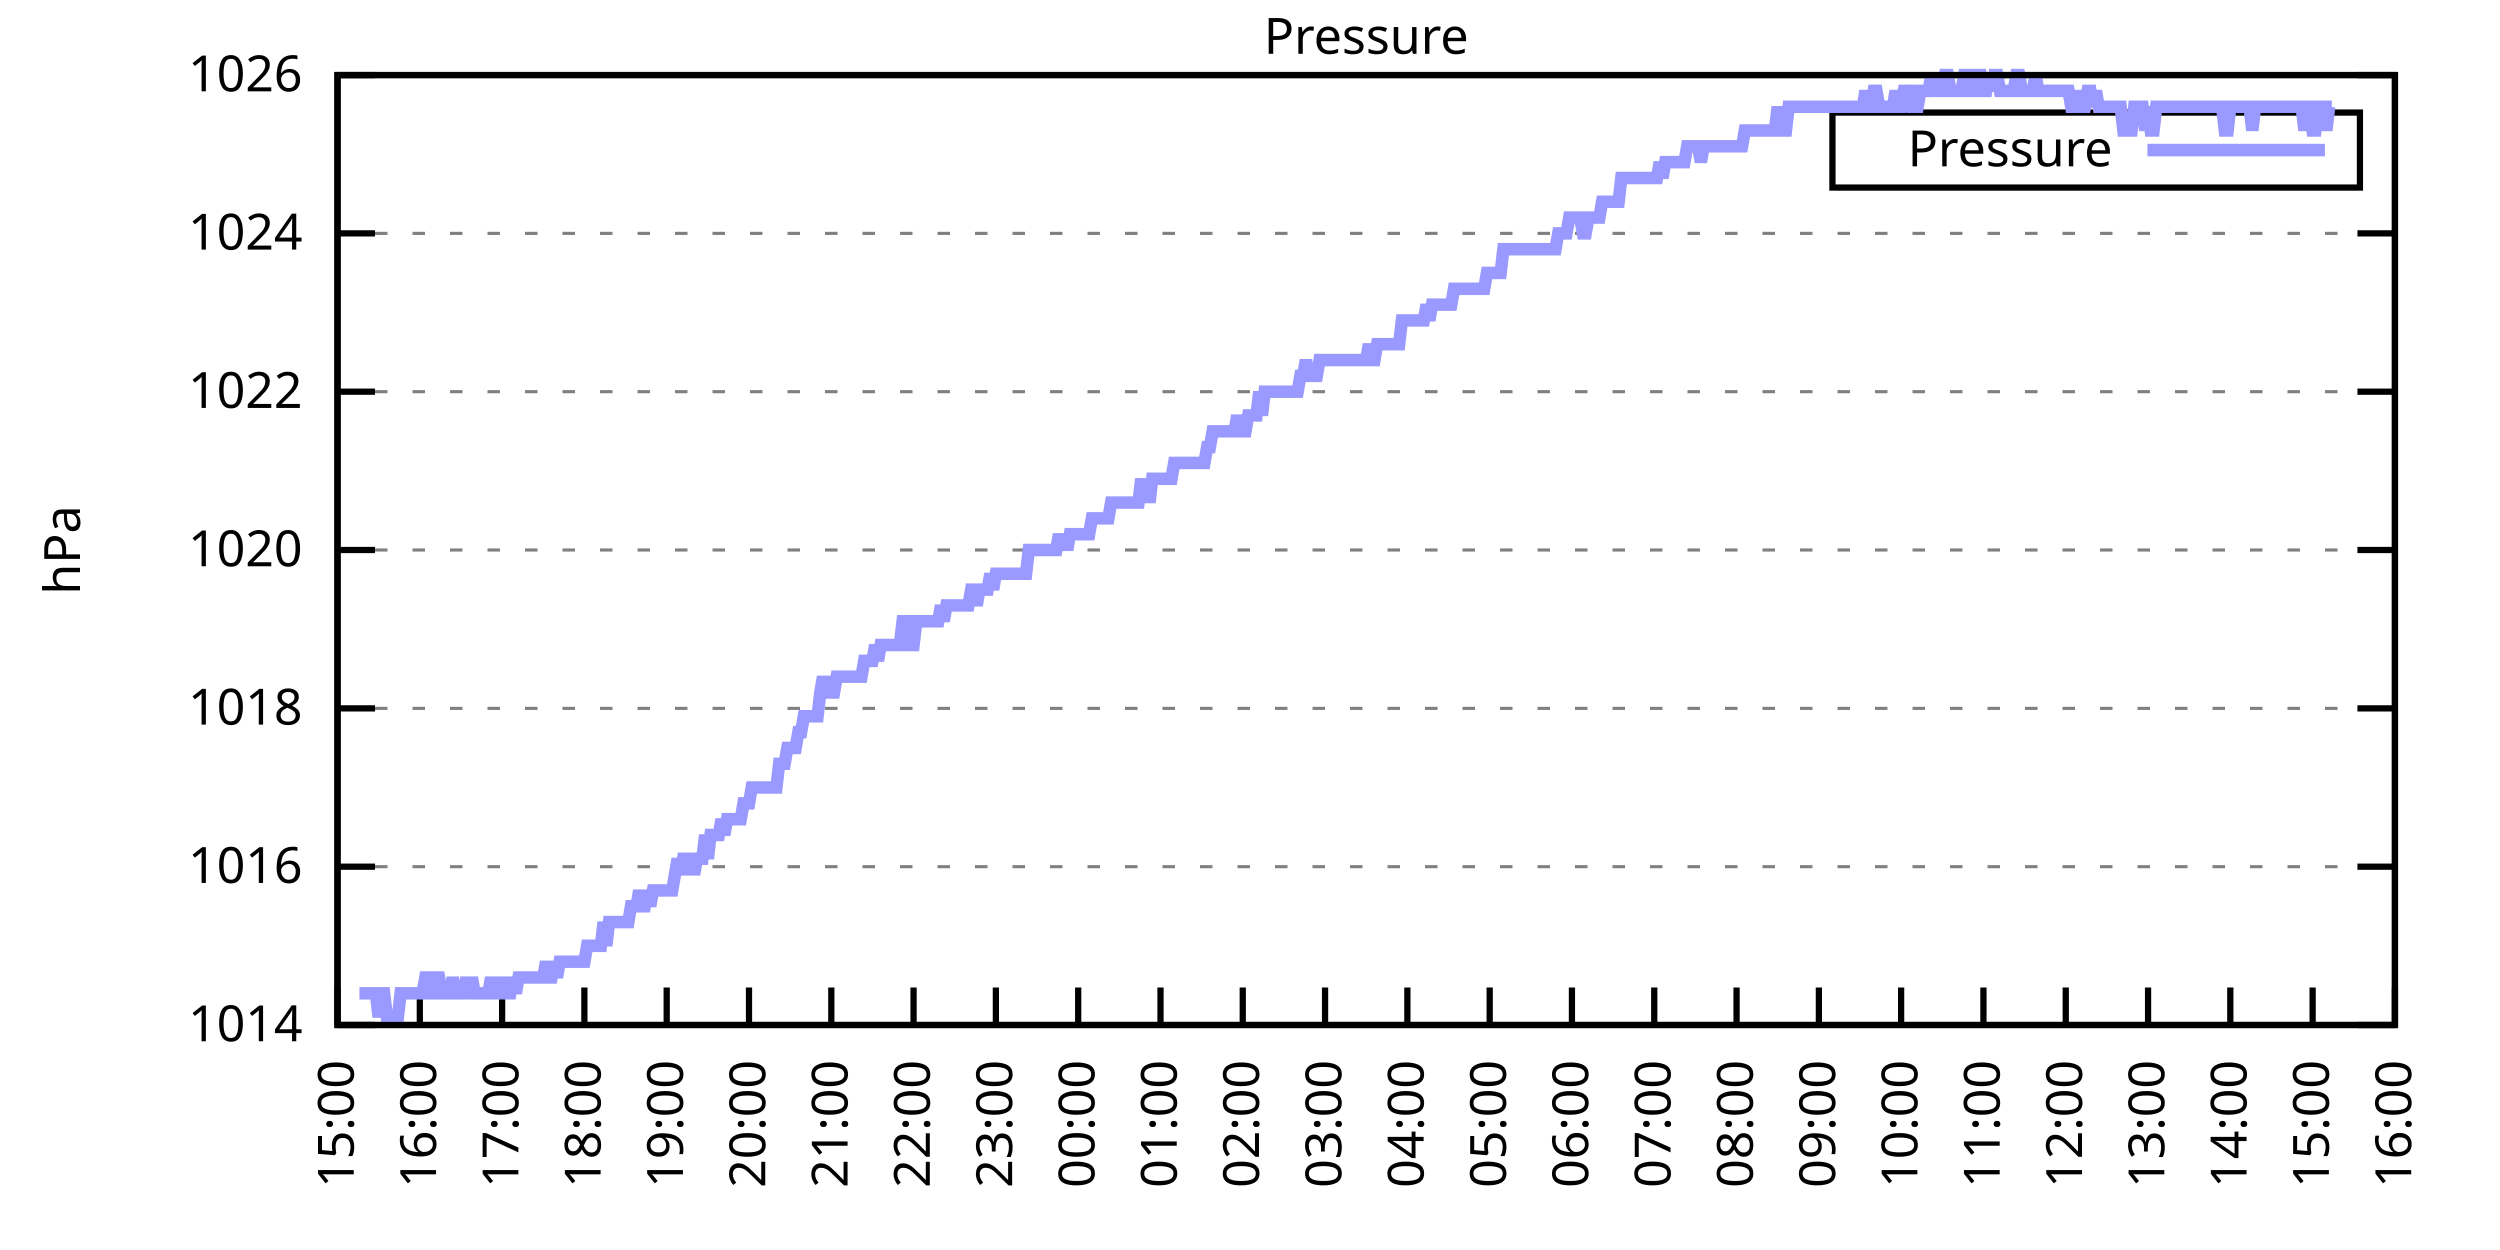
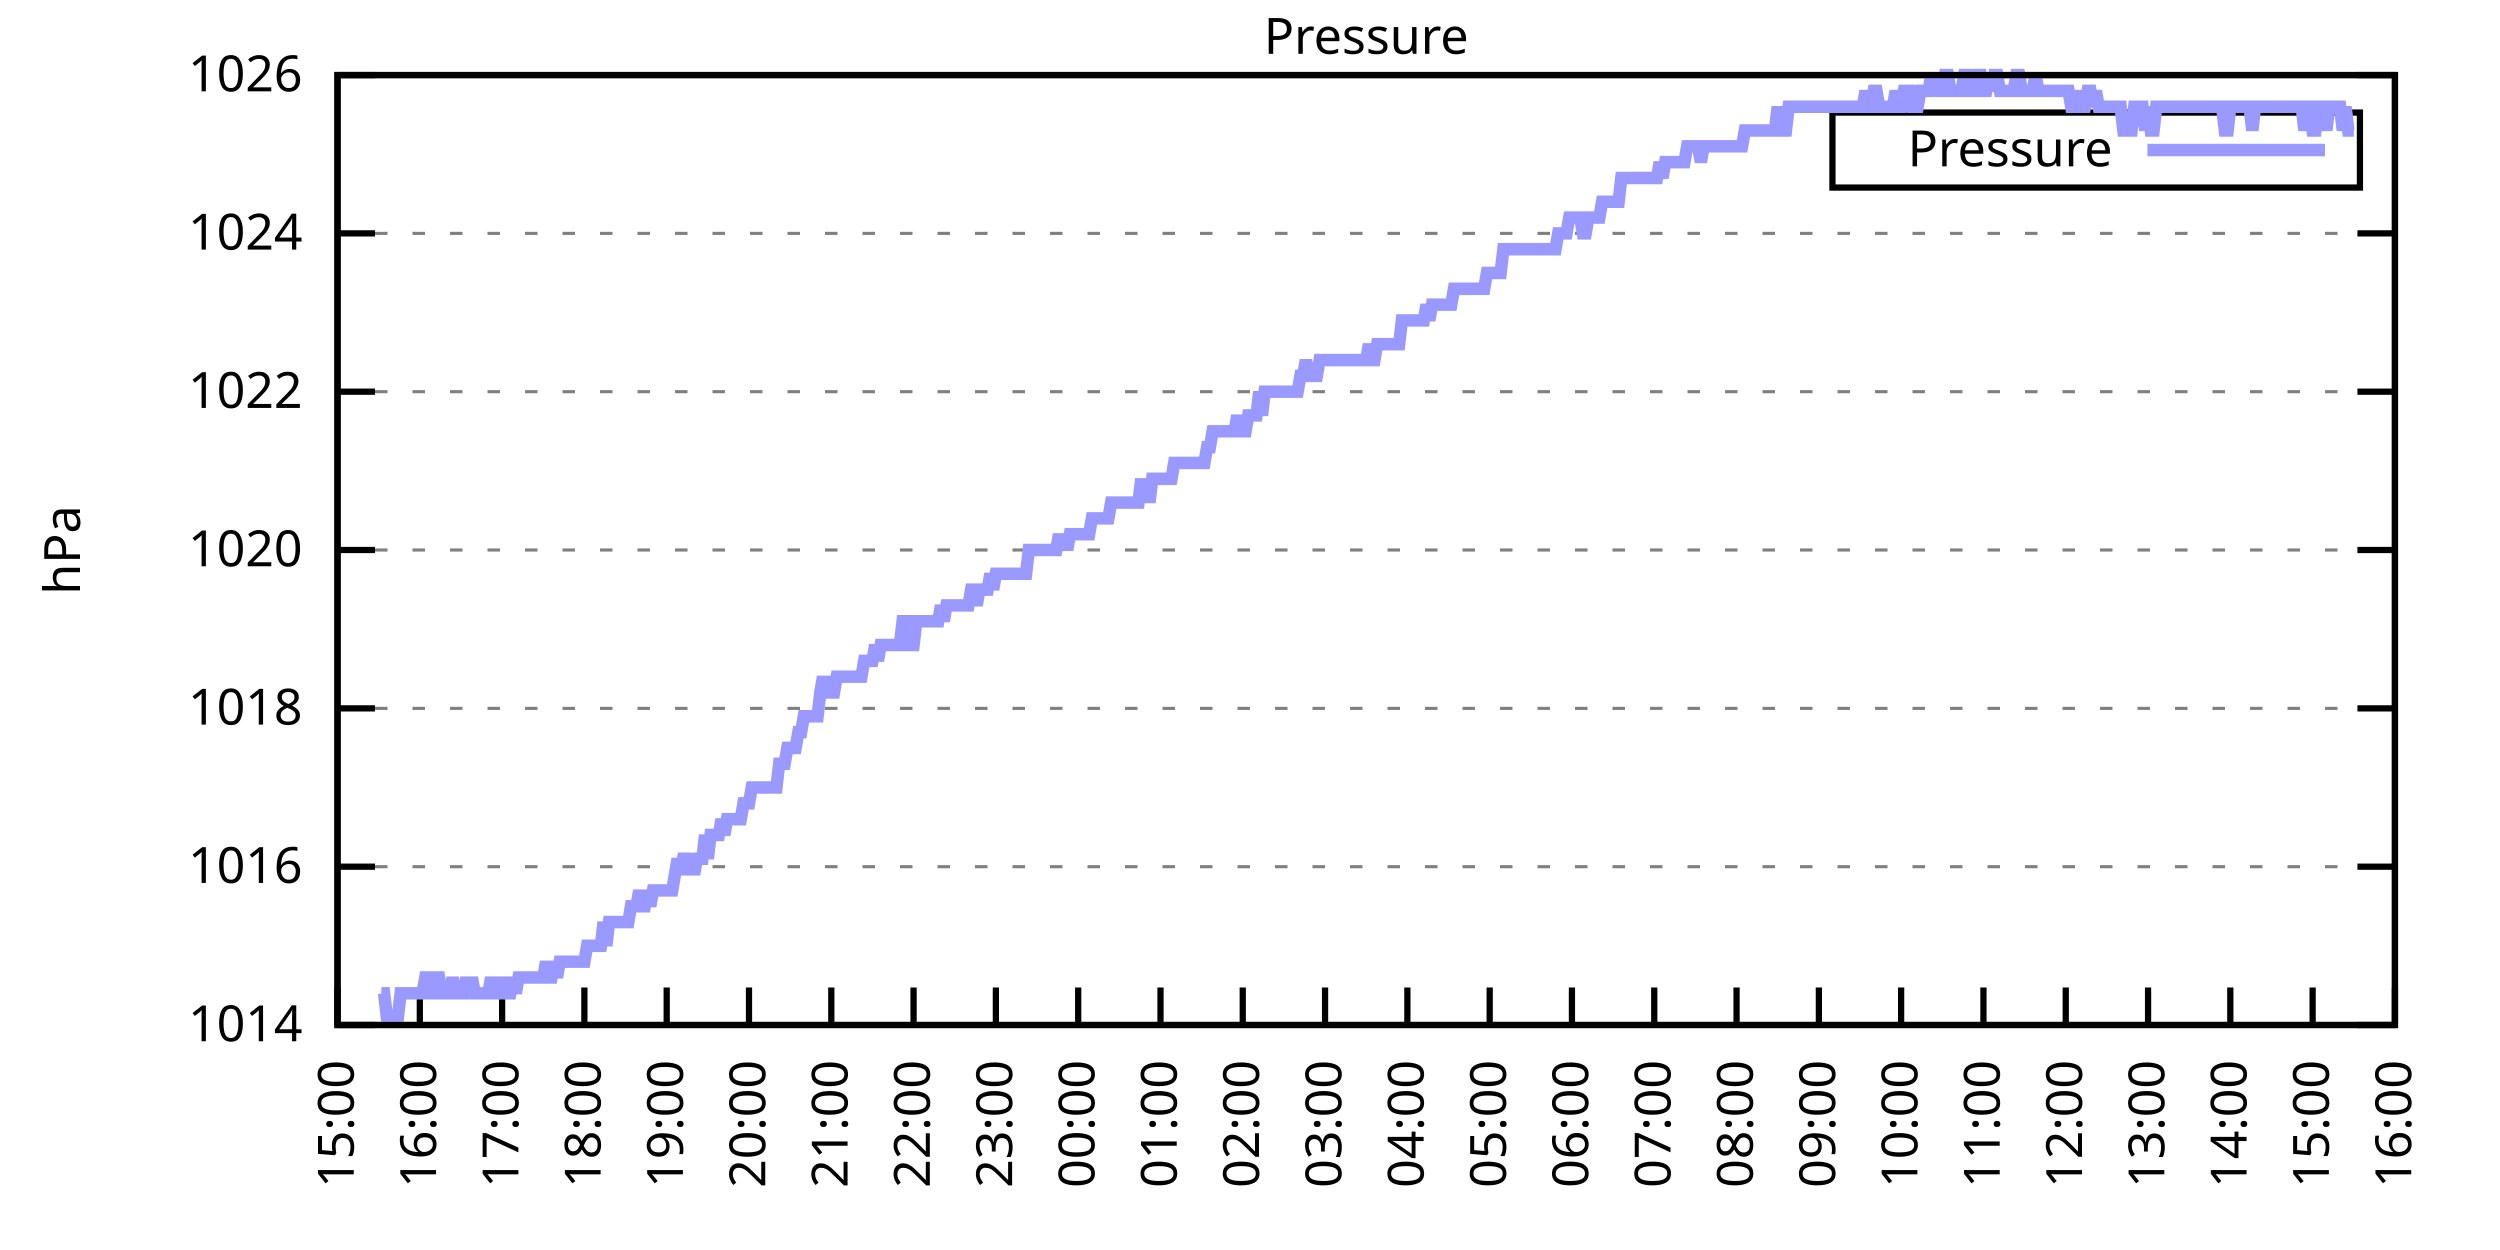
<svg xmlns="http://www.w3.org/2000/svg" xmlns:xlink="http://www.w3.org/1999/xlink" width="400" height="200" viewBox="0 0 400 200">
  <g id="gnuplot_canvas">
    <rect x="0" y="0" width="400" height="200" fill="none" />
    <defs>
      <circle id="gpDot" r="0.5" stroke-width="0.5" stroke="currentColor" />
      <path id="gpPt0" stroke-width="0.333" stroke="currentColor" d="M-1,0 h2 M0,-1 v2" />
      <path id="gpPt1" stroke-width="0.333" stroke="currentColor" d="M-1,-1 L1,1 M1,-1 L-1,1" />
      <path id="gpPt2" stroke-width="0.333" stroke="currentColor" d="M-1,0 L1,0 M0,-1 L0,1 M-1,-1 L1,1 M-1,1 L1,-1" />
      <rect id="gpPt3" stroke-width="0.333" stroke="currentColor" x="-1" y="-1" width="2" height="2" />
      <rect id="gpPt4" stroke-width="0.333" stroke="currentColor" fill="currentColor" x="-1" y="-1" width="2" height="2" />
      <circle id="gpPt5" stroke-width="0.333" stroke="currentColor" cx="0" cy="0" r="1" />
      <use xlink:href="#gpPt5" id="gpPt6" fill="currentColor" stroke="none" />
      <path id="gpPt7" stroke-width="0.333" stroke="currentColor" d="M0,-1.33 L-1.33,0.67 L1.33,0.67 z" />
      <use xlink:href="#gpPt7" id="gpPt8" fill="currentColor" stroke="none" />
      <use xlink:href="#gpPt7" id="gpPt9" stroke="currentColor" transform="rotate(180)" />
      <use xlink:href="#gpPt9" id="gpPt10" fill="currentColor" stroke="none" />
      <use xlink:href="#gpPt3" id="gpPt11" stroke="currentColor" transform="rotate(45)" />
      <use xlink:href="#gpPt11" id="gpPt12" fill="currentColor" stroke="none" />
      <path id="gpPt13" stroke-width="0.333" stroke="currentColor" d="M0,1.330 L1.265,0.411 L0.782,-1.067 L-0.782,-1.076 L-1.265,0.411 z" />
      <use xlink:href="#gpPt13" id="gpPt14" fill="currentColor" stroke="none" />
      <filter id="textbox" filterUnits="objectBoundingBox" x="0" y="0" height="1" width="1">
        <feFlood flood-color="white" flood-opacity="1" result="bgnd" />
        <feComposite in="SourceGraphic" in2="bgnd" operator="atop" />
      </filter>
      <filter id="greybox" filterUnits="objectBoundingBox" x="0" y="0" height="1" width="1">
        <feFlood flood-color="lightgrey" flood-opacity="1" result="grey" />
        <feComposite in="SourceGraphic" in2="grey" operator="atop" />
      </filter>
    </defs>
    <g fill="none" color="white" stroke="currentColor" stroke-width="1.00" stroke-linecap="butt" stroke-linejoin="miter">
</g>
    <g fill="none" color="black" stroke="currentColor" stroke-width="1.00" stroke-linecap="butt" stroke-linejoin="miter">
      <g stroke="none" shape-rendering="crispEdges">
        <polygon fill="rgb(255, 255, 255)" points="54.00,164.00 383.18,164.00 383.18,12.02 54.00,12.02 " />
      </g>
    </g>
    <g fill="none" color="black" stroke="currentColor" stroke-width="1.00" stroke-linecap="butt" stroke-linejoin="miter">
</g>
    <g fill="none" color="black" stroke="black" stroke-width="0.50" stroke-linecap="butt" stroke-linejoin="miter">
</g>
    <g fill="none" color="gray" stroke="currentColor" stroke-width="0.50" stroke-linecap="butt" stroke-linejoin="miter">
      <path stroke="gray" stroke-dasharray="2,4" class="gridline" d="M54.00,164.00 L383.19,164.00  " />
    </g>
    <g fill="none" color="gray" stroke="gray" stroke-width="1.00" stroke-linecap="butt" stroke-linejoin="miter">
</g>
    <g fill="none" color="black" stroke="currentColor" stroke-width="1.00" stroke-linecap="butt" stroke-linejoin="miter">
      <path stroke="black" d="M54.00,164.00 L60.00,164.00 M383.19,164.00 L377.19,164.00  " />
      <g transform="translate(48.40,166.60)" stroke="none" fill="black" font-family="Sans" font-size="8.00" text-anchor="end">
        <text>
          <tspan font-family="Sans"> 1014</tspan>
        </text>
      </g>
    </g>
    <g fill="none" color="black" stroke="currentColor" stroke-width="1.00" stroke-linecap="butt" stroke-linejoin="miter">
</g>
    <g fill="none" color="black" stroke="black" stroke-width="0.50" stroke-linecap="butt" stroke-linejoin="miter">
</g>
    <g fill="none" color="gray" stroke="currentColor" stroke-width="0.50" stroke-linecap="butt" stroke-linejoin="miter">
      <path stroke="gray" stroke-dasharray="2,4" class="gridline" d="M54.00,138.67 L383.19,138.67  " />
    </g>
    <g fill="none" color="gray" stroke="gray" stroke-width="1.00" stroke-linecap="butt" stroke-linejoin="miter">
</g>
    <g fill="none" color="black" stroke="currentColor" stroke-width="1.00" stroke-linecap="butt" stroke-linejoin="miter">
      <path stroke="black" d="M54.00,138.67 L60.00,138.67 M383.19,138.67 L377.19,138.67  " />
      <g transform="translate(48.40,141.27)" stroke="none" fill="black" font-family="Sans" font-size="8.00" text-anchor="end">
        <text>
          <tspan font-family="Sans"> 1016</tspan>
        </text>
      </g>
    </g>
    <g fill="none" color="black" stroke="currentColor" stroke-width="1.00" stroke-linecap="butt" stroke-linejoin="miter">
</g>
    <g fill="none" color="black" stroke="black" stroke-width="0.50" stroke-linecap="butt" stroke-linejoin="miter">
</g>
    <g fill="none" color="gray" stroke="currentColor" stroke-width="0.50" stroke-linecap="butt" stroke-linejoin="miter">
      <path stroke="gray" stroke-dasharray="2,4" class="gridline" d="M54.00,113.34 L383.19,113.34  " />
    </g>
    <g fill="none" color="gray" stroke="gray" stroke-width="1.00" stroke-linecap="butt" stroke-linejoin="miter">
</g>
    <g fill="none" color="black" stroke="currentColor" stroke-width="1.00" stroke-linecap="butt" stroke-linejoin="miter">
      <path stroke="black" d="M54.00,113.34 L60.00,113.34 M383.19,113.34 L377.19,113.34  " />
      <g transform="translate(48.40,115.94)" stroke="none" fill="black" font-family="Sans" font-size="8.00" text-anchor="end">
        <text>
          <tspan font-family="Sans"> 1018</tspan>
        </text>
      </g>
    </g>
    <g fill="none" color="black" stroke="currentColor" stroke-width="1.00" stroke-linecap="butt" stroke-linejoin="miter">
</g>
    <g fill="none" color="black" stroke="black" stroke-width="0.50" stroke-linecap="butt" stroke-linejoin="miter">
</g>
    <g fill="none" color="gray" stroke="currentColor" stroke-width="0.50" stroke-linecap="butt" stroke-linejoin="miter">
      <path stroke="gray" stroke-dasharray="2,4" class="gridline" d="M54.00,88.00 L383.19,88.00  " />
    </g>
    <g fill="none" color="gray" stroke="gray" stroke-width="1.00" stroke-linecap="butt" stroke-linejoin="miter">
</g>
    <g fill="none" color="black" stroke="currentColor" stroke-width="1.00" stroke-linecap="butt" stroke-linejoin="miter">
      <path stroke="black" d="M54.00,88.00 L60.00,88.00 M383.19,88.00 L377.19,88.00  " />
      <g transform="translate(48.40,90.60)" stroke="none" fill="black" font-family="Sans" font-size="8.00" text-anchor="end">
        <text>
          <tspan font-family="Sans"> 1020</tspan>
        </text>
      </g>
    </g>
    <g fill="none" color="black" stroke="currentColor" stroke-width="1.00" stroke-linecap="butt" stroke-linejoin="miter">
</g>
    <g fill="none" color="black" stroke="black" stroke-width="0.50" stroke-linecap="butt" stroke-linejoin="miter">
</g>
    <g fill="none" color="gray" stroke="currentColor" stroke-width="0.50" stroke-linecap="butt" stroke-linejoin="miter">
      <path stroke="gray" stroke-dasharray="2,4" class="gridline" d="M54.00,62.67 L383.19,62.67  " />
    </g>
    <g fill="none" color="gray" stroke="gray" stroke-width="1.00" stroke-linecap="butt" stroke-linejoin="miter">
</g>
    <g fill="none" color="black" stroke="currentColor" stroke-width="1.00" stroke-linecap="butt" stroke-linejoin="miter">
      <path stroke="black" d="M54.00,62.67 L60.00,62.67 M383.19,62.67 L377.19,62.67  " />
      <g transform="translate(48.40,65.27)" stroke="none" fill="black" font-family="Sans" font-size="8.00" text-anchor="end">
        <text>
          <tspan font-family="Sans"> 1022</tspan>
        </text>
      </g>
    </g>
    <g fill="none" color="black" stroke="currentColor" stroke-width="1.00" stroke-linecap="butt" stroke-linejoin="miter">
</g>
    <g fill="none" color="black" stroke="black" stroke-width="0.50" stroke-linecap="butt" stroke-linejoin="miter">
</g>
    <g fill="none" color="gray" stroke="currentColor" stroke-width="0.50" stroke-linecap="butt" stroke-linejoin="miter">
      <path stroke="gray" stroke-dasharray="2,4" class="gridline" d="M54.00,37.34 L383.19,37.34  " />
    </g>
    <g fill="none" color="gray" stroke="gray" stroke-width="1.00" stroke-linecap="butt" stroke-linejoin="miter">
</g>
    <g fill="none" color="black" stroke="currentColor" stroke-width="1.00" stroke-linecap="butt" stroke-linejoin="miter">
      <path stroke="black" d="M54.00,37.34 L60.00,37.34 M383.19,37.34 L377.19,37.34  " />
      <g transform="translate(48.40,39.94)" stroke="none" fill="black" font-family="Sans" font-size="8.00" text-anchor="end">
        <text>
          <tspan font-family="Sans"> 1024</tspan>
        </text>
      </g>
    </g>
    <g fill="none" color="black" stroke="currentColor" stroke-width="1.00" stroke-linecap="butt" stroke-linejoin="miter">
</g>
    <g fill="none" color="black" stroke="black" stroke-width="0.50" stroke-linecap="butt" stroke-linejoin="miter">
</g>
    <g fill="none" color="gray" stroke="currentColor" stroke-width="0.50" stroke-linecap="butt" stroke-linejoin="miter">
      <path stroke="gray" stroke-dasharray="2,4" class="gridline" d="M54.00,12.01 L383.19,12.01  " />
    </g>
    <g fill="none" color="gray" stroke="gray" stroke-width="1.00" stroke-linecap="butt" stroke-linejoin="miter">
</g>
    <g fill="none" color="black" stroke="currentColor" stroke-width="1.00" stroke-linecap="butt" stroke-linejoin="miter">
      <path stroke="black" d="M54.00,12.01 L60.00,12.01 M383.19,12.01 L377.19,12.01  " />
      <g transform="translate(48.40,14.61)" stroke="none" fill="black" font-family="Sans" font-size="8.00" text-anchor="end">
        <text>
          <tspan font-family="Sans"> 1026</tspan>
        </text>
      </g>
    </g>
    <g fill="none" color="black" stroke="currentColor" stroke-width="1.00" stroke-linecap="butt" stroke-linejoin="miter">
      <path stroke="black" d="M54.00,164.00 L54.00,158.00  " />
      <g transform="translate(56.60,169.60) rotate(270.00)" stroke="none" fill="black" font-family="Sans" font-size="8.00" text-anchor="end">
        <text>
          <tspan font-family="Sans">15:00</tspan>
        </text>
      </g>
    </g>
    <g fill="none" color="black" stroke="currentColor" stroke-width="1.00" stroke-linecap="butt" stroke-linejoin="miter">
      <path stroke="black" d="M67.17,164.00 L67.17,158.00  " />
      <g transform="translate(69.77,169.60) rotate(270.00)" stroke="none" fill="black" font-family="Sans" font-size="8.00" text-anchor="end">
        <text>
          <tspan font-family="Sans">16:00</tspan>
        </text>
      </g>
    </g>
    <g fill="none" color="black" stroke="currentColor" stroke-width="1.00" stroke-linecap="butt" stroke-linejoin="miter">
      <path stroke="black" d="M80.34,164.00 L80.34,158.00  " />
      <g transform="translate(82.94,169.60) rotate(270.00)" stroke="none" fill="black" font-family="Sans" font-size="8.00" text-anchor="end">
        <text>
          <tspan font-family="Sans">17:00</tspan>
        </text>
      </g>
    </g>
    <g fill="none" color="black" stroke="currentColor" stroke-width="1.00" stroke-linecap="butt" stroke-linejoin="miter">
      <path stroke="black" d="M93.50,164.00 L93.50,158.00  " />
      <g transform="translate(96.10,169.60) rotate(270.00)" stroke="none" fill="black" font-family="Sans" font-size="8.00" text-anchor="end">
        <text>
          <tspan font-family="Sans">18:00</tspan>
        </text>
      </g>
    </g>
    <g fill="none" color="black" stroke="currentColor" stroke-width="1.00" stroke-linecap="butt" stroke-linejoin="miter">
      <path stroke="black" d="M106.67,164.00 L106.67,158.00  " />
      <g transform="translate(109.27,169.60) rotate(270.00)" stroke="none" fill="black" font-family="Sans" font-size="8.00" text-anchor="end">
        <text>
          <tspan font-family="Sans">19:00</tspan>
        </text>
      </g>
    </g>
    <g fill="none" color="black" stroke="currentColor" stroke-width="1.00" stroke-linecap="butt" stroke-linejoin="miter">
      <path stroke="black" d="M119.84,164.00 L119.84,158.00  " />
      <g transform="translate(122.44,169.60) rotate(270.00)" stroke="none" fill="black" font-family="Sans" font-size="8.00" text-anchor="end">
        <text>
          <tspan font-family="Sans">20:00</tspan>
        </text>
      </g>
    </g>
    <g fill="none" color="black" stroke="currentColor" stroke-width="1.00" stroke-linecap="butt" stroke-linejoin="miter">
      <path stroke="black" d="M133.01,164.00 L133.01,158.00  " />
      <g transform="translate(135.61,169.60) rotate(270.00)" stroke="none" fill="black" font-family="Sans" font-size="8.00" text-anchor="end">
        <text>
          <tspan font-family="Sans">21:00</tspan>
        </text>
      </g>
    </g>
    <g fill="none" color="black" stroke="currentColor" stroke-width="1.00" stroke-linecap="butt" stroke-linejoin="miter">
      <path stroke="black" d="M146.17,164.00 L146.17,158.00  " />
      <g transform="translate(148.77,169.60) rotate(270.00)" stroke="none" fill="black" font-family="Sans" font-size="8.00" text-anchor="end">
        <text>
          <tspan font-family="Sans">22:00</tspan>
        </text>
      </g>
    </g>
    <g fill="none" color="black" stroke="currentColor" stroke-width="1.00" stroke-linecap="butt" stroke-linejoin="miter">
      <path stroke="black" d="M159.34,164.00 L159.34,158.00  " />
      <g transform="translate(161.94,169.60) rotate(270.00)" stroke="none" fill="black" font-family="Sans" font-size="8.00" text-anchor="end">
        <text>
          <tspan font-family="Sans">23:00</tspan>
        </text>
      </g>
    </g>
    <g fill="none" color="black" stroke="currentColor" stroke-width="1.00" stroke-linecap="butt" stroke-linejoin="miter">
      <path stroke="black" d="M172.51,164.00 L172.51,158.00  " />
      <g transform="translate(175.11,169.60) rotate(270.00)" stroke="none" fill="black" font-family="Sans" font-size="8.00" text-anchor="end">
        <text>
          <tspan font-family="Sans">00:00</tspan>
        </text>
      </g>
    </g>
    <g fill="none" color="black" stroke="currentColor" stroke-width="1.00" stroke-linecap="butt" stroke-linejoin="miter">
      <path stroke="black" d="M185.68,164.00 L185.68,158.00  " />
      <g transform="translate(188.28,169.60) rotate(270.00)" stroke="none" fill="black" font-family="Sans" font-size="8.00" text-anchor="end">
        <text>
          <tspan font-family="Sans">01:00</tspan>
        </text>
      </g>
    </g>
    <g fill="none" color="black" stroke="currentColor" stroke-width="1.00" stroke-linecap="butt" stroke-linejoin="miter">
      <path stroke="black" d="M198.84,164.00 L198.84,158.00  " />
      <g transform="translate(201.44,169.60) rotate(270.00)" stroke="none" fill="black" font-family="Sans" font-size="8.00" text-anchor="end">
        <text>
          <tspan font-family="Sans">02:00</tspan>
        </text>
      </g>
    </g>
    <g fill="none" color="black" stroke="currentColor" stroke-width="1.00" stroke-linecap="butt" stroke-linejoin="miter">
      <path stroke="black" d="M212.01,164.00 L212.01,158.00  " />
      <g transform="translate(214.61,169.60) rotate(270.00)" stroke="none" fill="black" font-family="Sans" font-size="8.00" text-anchor="end">
        <text>
          <tspan font-family="Sans">03:00</tspan>
        </text>
      </g>
    </g>
    <g fill="none" color="black" stroke="currentColor" stroke-width="1.00" stroke-linecap="butt" stroke-linejoin="miter">
      <path stroke="black" d="M225.18,164.00 L225.18,158.00  " />
      <g transform="translate(227.78,169.60) rotate(270.00)" stroke="none" fill="black" font-family="Sans" font-size="8.00" text-anchor="end">
        <text>
          <tspan font-family="Sans">04:00</tspan>
        </text>
      </g>
    </g>
    <g fill="none" color="black" stroke="currentColor" stroke-width="1.00" stroke-linecap="butt" stroke-linejoin="miter">
      <path stroke="black" d="M238.35,164.00 L238.35,158.00  " />
      <g transform="translate(240.95,169.60) rotate(270.00)" stroke="none" fill="black" font-family="Sans" font-size="8.00" text-anchor="end">
        <text>
          <tspan font-family="Sans">05:00</tspan>
        </text>
      </g>
    </g>
    <g fill="none" color="black" stroke="currentColor" stroke-width="1.00" stroke-linecap="butt" stroke-linejoin="miter">
      <path stroke="black" d="M251.51,164.00 L251.51,158.00  " />
      <g transform="translate(254.11,169.60) rotate(270.00)" stroke="none" fill="black" font-family="Sans" font-size="8.00" text-anchor="end">
        <text>
          <tspan font-family="Sans">06:00</tspan>
        </text>
      </g>
    </g>
    <g fill="none" color="black" stroke="currentColor" stroke-width="1.00" stroke-linecap="butt" stroke-linejoin="miter">
      <path stroke="black" d="M264.68,164.00 L264.68,158.00  " />
      <g transform="translate(267.28,169.60) rotate(270.00)" stroke="none" fill="black" font-family="Sans" font-size="8.00" text-anchor="end">
        <text>
          <tspan font-family="Sans">07:00</tspan>
        </text>
      </g>
    </g>
    <g fill="none" color="black" stroke="currentColor" stroke-width="1.00" stroke-linecap="butt" stroke-linejoin="miter">
      <path stroke="black" d="M277.85,164.00 L277.85,158.00  " />
      <g transform="translate(280.45,169.60) rotate(270.00)" stroke="none" fill="black" font-family="Sans" font-size="8.00" text-anchor="end">
        <text>
          <tspan font-family="Sans">08:00</tspan>
        </text>
      </g>
    </g>
    <g fill="none" color="black" stroke="currentColor" stroke-width="1.00" stroke-linecap="butt" stroke-linejoin="miter">
      <path stroke="black" d="M291.02,164.00 L291.02,158.00  " />
      <g transform="translate(293.62,169.60) rotate(270.00)" stroke="none" fill="black" font-family="Sans" font-size="8.00" text-anchor="end">
        <text>
          <tspan font-family="Sans">09:00</tspan>
        </text>
      </g>
    </g>
    <g fill="none" color="black" stroke="currentColor" stroke-width="1.00" stroke-linecap="butt" stroke-linejoin="miter">
      <path stroke="black" d="M304.18,164.00 L304.18,158.00  " />
      <g transform="translate(306.78,169.60) rotate(270.00)" stroke="none" fill="black" font-family="Sans" font-size="8.00" text-anchor="end">
        <text>
          <tspan font-family="Sans">10:00</tspan>
        </text>
      </g>
    </g>
    <g fill="none" color="black" stroke="currentColor" stroke-width="1.00" stroke-linecap="butt" stroke-linejoin="miter">
      <path stroke="black" d="M317.35,164.00 L317.35,158.00  " />
      <g transform="translate(319.95,169.60) rotate(270.00)" stroke="none" fill="black" font-family="Sans" font-size="8.00" text-anchor="end">
        <text>
          <tspan font-family="Sans">11:00</tspan>
        </text>
      </g>
    </g>
    <g fill="none" color="black" stroke="currentColor" stroke-width="1.00" stroke-linecap="butt" stroke-linejoin="miter">
      <path stroke="black" d="M330.52,164.00 L330.52,158.00  " />
      <g transform="translate(333.12,169.60) rotate(270.00)" stroke="none" fill="black" font-family="Sans" font-size="8.00" text-anchor="end">
        <text>
          <tspan font-family="Sans">12:00</tspan>
        </text>
      </g>
    </g>
    <g fill="none" color="black" stroke="currentColor" stroke-width="1.00" stroke-linecap="butt" stroke-linejoin="miter">
      <path stroke="black" d="M343.69,164.00 L343.69,158.00  " />
      <g transform="translate(346.29,169.60) rotate(270.00)" stroke="none" fill="black" font-family="Sans" font-size="8.00" text-anchor="end">
        <text>
          <tspan font-family="Sans">13:00</tspan>
        </text>
      </g>
    </g>
    <g fill="none" color="black" stroke="currentColor" stroke-width="1.00" stroke-linecap="butt" stroke-linejoin="miter">
      <path stroke="black" d="M356.85,164.00 L356.85,158.00  " />
      <g transform="translate(359.45,169.60) rotate(270.00)" stroke="none" fill="black" font-family="Sans" font-size="8.00" text-anchor="end">
        <text>
          <tspan font-family="Sans">14:00</tspan>
        </text>
      </g>
    </g>
    <g fill="none" color="black" stroke="currentColor" stroke-width="1.00" stroke-linecap="butt" stroke-linejoin="miter">
      <path stroke="black" d="M370.02,164.00 L370.02,158.00  " />
      <g transform="translate(372.62,169.60) rotate(270.00)" stroke="none" fill="black" font-family="Sans" font-size="8.00" text-anchor="end">
        <text>
          <tspan font-family="Sans">15:00</tspan>
        </text>
      </g>
    </g>
    <g fill="none" color="black" stroke="currentColor" stroke-width="1.00" stroke-linecap="butt" stroke-linejoin="miter">
      <path stroke="black" d="M383.19,164.00 L383.19,158.00  " />
      <g transform="translate(385.79,169.60) rotate(270.00)" stroke="none" fill="black" font-family="Sans" font-size="8.00" text-anchor="end">
        <text>
          <tspan font-family="Sans">16:00</tspan>
        </text>
      </g>
    </g>
    <g fill="none" color="black" stroke="currentColor" stroke-width="1.00" stroke-linecap="butt" stroke-linejoin="miter">
</g>
    <g fill="none" color="black" stroke="currentColor" stroke-width="1.00" stroke-linecap="butt" stroke-linejoin="miter">
      <path stroke="black" d="M54.00,12.01 L54.00,164.00 L383.19,164.00 L383.19,12.01 L54.00,12.01 Z  " />
    </g>
    <g fill="none" color="black" stroke="currentColor" stroke-width="1.00" stroke-linecap="butt" stroke-linejoin="miter">
</g>
    <g fill="none" color="black" stroke="currentColor" stroke-width="1.00" stroke-linecap="butt" stroke-linejoin="miter">
      <path stroke="black" d="M293.19,30.01 L293.19,18.01 L377.59,18.01 L377.59,30.01 L293.19,30.01 Z  " />
    </g>
    <g id="Pressure_plot_1">
      <g fill="none" color="white" stroke="black" stroke-width="2.00" stroke-linecap="butt" stroke-linejoin="miter">
</g>
      <g fill="none" color="black" stroke="currentColor" stroke-width="2.00" stroke-linecap="butt" stroke-linejoin="miter">
        <g transform="translate(337.99,26.61)" stroke="none" fill="black" font-family="Sans" font-size="8.00" text-anchor="end">
          <text>
            <tspan font-family="Sans">Pressure</tspan>
          </text>
        </g>
      </g>
      <g fill="none" color="black" stroke="currentColor" stroke-width="2.00" stroke-linecap="butt" stroke-linejoin="miter">
-         <path stroke="rgb(153, 153, 255)" d="M343.59,24.01 L371.99,24.01 M57.51,158.93 L57.95,158.93 L58.39,158.93 L58.83,158.93 L59.27,158.93 L59.71,158.93   L60.14,158.93 L60.58,162.73 L61.02,158.93 L61.46,158.93 L61.90,162.73 L62.34,162.73 L62.78,162.73 L63.22,162.73   L63.66,162.73 L64.10,158.93 L64.53,158.93 L64.97,158.93 L65.41,158.93 L65.85,158.93 L66.29,158.93 L66.73,158.93   L67.17,158.93 L67.61,158.93 L68.05,156.40 L68.48,156.40 L68.92,158.93 L69.36,158.93 L69.80,156.40 L70.24,156.40   L70.68,158.93 L71.12,158.93 L71.56,158.93 L72.00,158.93 L72.43,156.40 L72.87,158.93 L73.31,158.93 L73.75,158.93   L74.19,158.93 L74.63,156.40 L75.07,158.93 L75.51,156.40 L75.95,158.93 L76.38,158.93 L76.82,158.93 L77.26,158.93   L77.70,158.93 L78.14,158.93 L78.58,156.40 L79.02,158.93 L79.46,158.93 L79.90,156.40 L80.34,158.93 L80.77,156.40   L81.21,158.93 L81.65,158.93 L82.09,156.40 L82.53,158.93 L82.97,156.40 L83.41,156.40 L83.85,156.40 L84.29,156.40   L84.72,156.40 L85.16,156.40 L85.60,156.40 L86.04,156.40 L86.48,156.40 L86.92,156.40 L87.36,153.87 L87.80,156.40   L88.24,156.40 L88.67,153.87 L89.11,156.40 L89.55,153.87 L89.99,153.87 L90.43,153.87 L90.87,153.87 L91.31,153.87   L91.75,153.87 L92.19,153.87 L92.62,153.87 L93.06,153.87 L93.50,153.87 L93.94,151.33 L94.38,151.33 L94.82,151.33   L95.26,151.33 L95.70,151.33 L96.14,151.33 L96.58,147.53 L97.01,151.33 L97.45,147.53 L97.89,147.53 L98.33,147.53   L98.77,147.53 L99.21,147.53 L99.65,147.53 L100.09,147.53 L100.53,147.53 L100.96,145.00 L101.40,145.00 L101.84,145.00   L102.28,142.47 L102.72,145.00 L103.16,145.00 L103.60,142.47 L104.04,145.00 L104.48,142.47 L104.91,142.47 L105.35,142.47   L105.79,142.47 L106.23,142.47 L106.67,142.47 L107.11,142.47 L107.55,142.47 L107.99,139.93 L108.43,137.40 L108.87,139.93   L109.30,137.40 L109.74,137.40 L110.18,139.93 L110.62,137.40 L111.06,139.93 L111.50,137.40 L111.94,137.40 L112.38,137.40   L112.82,133.60 L113.25,137.40 L113.69,133.60 L114.13,133.60 L114.57,133.60 L115.01,133.60 L115.45,131.07 L115.89,133.60   L116.33,131.07 L116.77,131.07 L117.20,131.07 L117.64,131.07 L118.08,131.07 L118.52,131.07 L118.96,128.54 L119.40,128.54   L119.84,128.54 L120.28,126.00 L120.72,126.00 L121.15,126.00 L121.59,126.00 L122.03,126.00 L122.47,126.00 L122.91,126.00   L123.35,126.00 L123.79,126.00 L124.23,126.00 L124.67,122.20 L125.11,122.20 L125.54,122.20 L125.98,119.67 L126.42,119.67   L126.86,119.67 L127.30,119.67 L127.74,117.14 L128.18,117.14 L128.62,114.60 L129.06,114.60 L129.49,114.60 L129.93,114.60   L130.37,114.60 L130.81,114.60 L131.25,110.80 L131.69,108.27 L132.13,110.80 L132.57,108.27 L133.01,110.80 L133.44,110.80   L133.88,108.27 L134.32,108.27 L134.76,108.27 L135.20,108.27 L135.64,108.27 L136.08,108.27 L136.52,108.27 L136.96,108.27   L137.39,108.27 L137.83,108.27 L138.27,105.74 L138.71,105.74 L139.15,105.74 L139.59,105.74 L140.03,103.20 L140.47,105.74   L140.91,103.20 L141.35,103.20 L141.78,103.20 L142.22,103.20 L142.66,103.20 L143.10,103.20 L143.54,103.20 L143.98,103.20   L144.42,99.40 L144.86,99.40 L145.08,99.40 L145.73,103.20 L146.17,103.20 L146.61,99.40 L147.05,99.40 L147.49,99.40   L147.93,99.40 L148.37,99.40 L148.81,99.40 L149.25,99.40 L149.68,99.40 L150.12,99.40 L150.56,96.87 L151.00,99.40   L151.44,96.87 L151.88,96.87 L152.32,96.87 L152.76,96.87 L153.20,96.87 L153.63,96.87 L154.07,96.87 L154.51,96.87   L154.95,96.87 L155.39,94.34 L155.83,94.34 L156.27,96.87 L156.71,94.34 L157.15,94.34 L157.59,94.34 L158.02,94.34   L158.46,91.80 L158.90,94.34 L159.34,91.80 L159.78,91.80 L160.22,91.80 L160.66,91.80 L161.10,91.80 L161.54,91.80   L161.97,91.80 L162.41,91.80 L162.85,91.80 L163.29,91.80 L163.73,91.80 L164.17,91.80 L164.61,88.00 L165.05,88.00   L165.49,88.00 L165.92,88.00 L166.36,88.00 L166.80,88.00 L167.24,88.00 L167.68,88.00 L168.12,88.00 L168.56,88.00   L169.00,88.00 L169.44,85.47 L169.87,88.00 L170.31,85.47 L170.75,88.00 L171.19,85.47 L171.63,85.47 L172.07,85.47   L172.51,85.47 L172.95,85.47 L173.39,85.47 L173.83,85.47 L174.26,85.47 L174.70,82.94 L175.14,82.94 L175.58,82.94   L176.02,82.94 L176.46,82.94 L176.90,82.94 L177.34,82.94 L177.78,80.41 L178.21,80.41 L178.65,80.41 L179.09,80.41   L179.53,80.41 L179.97,80.41 L180.41,80.41 L180.85,80.41 L181.29,80.41 L181.73,80.41 L182.16,80.41 L182.60,76.61   L183.04,80.41 L183.48,76.61 L183.92,80.41 L184.36,76.61 L184.80,76.61 L185.24,76.61 L185.68,76.61 L186.11,76.61   L186.55,76.61 L186.99,76.61 L187.43,76.61 L187.87,74.07 L188.31,74.07 L188.75,74.07 L189.19,74.07 L189.63,74.07   L190.07,74.07 L190.50,74.07 L190.94,74.07 L191.38,74.07 L191.82,74.07 L192.26,74.07 L192.70,74.07 L193.14,71.54   L193.58,71.54 L194.02,69.01 L194.45,69.01 L194.89,69.01 L195.33,69.01 L195.77,69.01 L196.21,69.01 L196.65,69.01   L197.09,69.01 L197.53,69.01 L197.97,66.47 L198.40,69.01 L198.84,69.01 L199.28,69.01 L199.72,66.47 L200.16,66.47   L200.60,66.47 L201.04,66.47 L201.48,62.67 L201.92,66.47 L202.35,62.67 L202.79,62.67 L203.23,62.67 L203.67,62.67   L204.11,62.67 L204.55,62.67 L204.99,62.67 L205.43,62.67 L205.87,62.67 L206.31,62.67 L206.74,62.67 L207.18,62.67   L207.62,62.67 L208.06,60.14 L208.50,60.14 L208.94,57.61 L209.38,60.14 L209.82,60.14 L210.26,60.14 L210.69,60.14   L211.13,57.61 L211.57,57.61 L212.01,57.61 L212.45,57.61 L212.89,57.61 L213.33,57.61 L213.77,57.61 L214.21,57.61   L214.64,57.61 L215.08,57.61 L215.52,57.61 L215.96,57.61 L216.40,57.61 L216.84,57.61 L217.28,57.61 L217.72,57.61   L218.16,57.61 L218.60,57.61 L219.03,55.07 L219.47,57.61 L219.91,57.61 L220.35,55.07 L220.79,55.07 L221.23,55.07   L221.67,55.07 L222.11,55.07 L222.55,55.07 L222.98,55.07 L223.42,55.07 L223.86,55.07 L224.30,51.27 L224.74,51.27   L225.18,51.27 L225.62,51.27 L226.06,51.27 L226.50,51.27 L226.93,51.27 L227.37,51.27 L227.81,51.27 L228.25,48.74   L228.69,51.27 L229.13,48.74 L229.57,48.74 L230.01,48.74 L230.45,48.74 L230.88,48.74 L231.32,48.74 L231.76,48.74   L232.20,48.74 L232.64,46.21 L233.08,46.21 L233.52,46.21 L233.96,46.21 L234.40,46.21 L234.84,46.21 L235.27,46.21   L235.71,46.21 L236.15,46.21 L236.59,46.21 L237.03,46.21 L237.47,46.21 L237.91,43.67 L238.35,43.67 L238.79,43.67   L239.22,43.67 L239.66,43.67 L240.10,43.67 L240.54,39.87 L240.98,39.87 L241.42,39.87 L241.86,39.87 L242.30,39.87   L242.74,39.87 L243.17,39.87 L243.61,39.87 L244.05,39.87 L244.49,39.87 L244.93,39.87 L245.37,39.87 L245.81,39.87   L246.25,39.87 L246.69,39.87 L247.12,39.87 L247.56,39.87 L248.00,39.87 L248.44,39.87 L248.88,39.87 L249.32,37.34   L249.76,37.34 L250.20,37.34 L250.64,37.34 L251.08,34.81 L251.51,34.81 L251.95,34.81 L252.39,34.81 L252.83,34.81   L253.27,37.34 L253.71,37.34 L254.15,34.81 L254.59,34.81 L255.03,34.81 L255.46,34.81 L255.90,34.81 L256.34,32.28   L256.78,32.28 L257.22,32.28 L257.66,32.28 L258.10,32.28 L258.54,32.28 L258.98,32.28 L259.41,28.48 L259.85,28.48   L260.29,28.48 L260.73,28.48 L261.17,28.48 L261.61,28.48 L262.05,28.48 L262.49,28.48 L262.93,28.48 L263.36,28.48   L263.80,28.48 L264.24,28.48 L264.68,28.48 L265.12,28.48 L265.56,25.94 L266.00,28.48 L266.44,25.94 L266.88,25.94   L267.32,25.94 L267.75,25.94 L268.19,25.94 L268.63,25.94 L269.07,25.94 L269.51,25.94 L269.95,23.41 L270.39,23.41   L270.83,23.41 L271.27,23.41 L271.70,23.41 L272.14,25.94 L272.58,23.41 L273.02,23.41 L273.46,23.41 L273.90,23.41   L274.34,23.41 L274.78,23.41 L275.22,23.41 L275.65,23.41 L276.09,23.41 L276.53,23.41 L276.97,23.41 L277.41,23.41   L277.85,23.41 L278.29,23.41 L278.73,23.41 L279.17,20.88 L279.60,20.88 L280.04,20.88 L280.48,20.88 L280.92,20.88   L281.36,20.88 L281.80,20.88 L282.24,20.88 L282.68,20.88 L283.12,20.88 L283.56,20.88 L283.99,20.88 L284.43,17.08   L284.87,20.88 L285.31,20.88 L285.75,20.88 L286.19,17.08 L286.63,17.08 L287.07,17.08 L287.51,17.08 L287.94,17.08   L288.38,17.08 L288.82,17.08 L289.26,17.08 L289.70,17.08 L290.14,17.08 L290.58,17.08 L291.02,17.08 L291.46,17.08   L291.89,17.08 L292.33,17.08 L292.77,17.08 L293.21,17.08 L293.65,17.08 L294.09,17.08 L294.53,17.08 L294.97,17.08   L295.41,17.08 L295.84,17.08 L296.28,17.08 L296.72,17.08 L297.16,17.08 L297.60,17.08 L298.04,17.08 L298.48,14.54   L298.92,17.08 L299.36,17.08 L299.80,14.54 L300.23,14.54 L300.67,17.08 L301.11,17.08 L301.55,17.08 L301.99,17.08   L302.43,17.08 L302.87,17.08 L303.31,14.54 L303.75,17.08 L304.18,17.08 L304.62,14.54 L305.06,14.54 L305.50,14.54   L305.94,17.08 L306.38,17.08 L306.82,17.08 L307.26,14.54 L307.70,14.54 L308.13,14.54 L308.57,14.54 L309.01,12.01   L309.45,14.54 L309.89,12.01 L310.33,14.54 L310.77,14.54 L311.21,12.01 L311.65,12.01 L312.08,14.54 L312.52,14.54   L312.96,14.54 L313.40,14.54 L313.84,14.54 L314.28,12.01 L314.72,12.01 L315.16,14.54 L315.60,14.54 L316.04,14.54   L316.47,12.01 L316.91,12.01 L317.35,14.54 L317.79,14.54 L318.23,12.01 L318.67,14.54 L319.11,12.01 L319.55,12.01   L319.99,14.54 L320.42,14.54 L320.86,14.54 L321.30,14.54 L321.74,14.54 L322.18,14.54 L322.62,12.01 L323.06,12.01   L323.50,14.54 L323.94,14.54 L324.37,14.54 L324.81,14.54 L325.25,14.54 L325.69,12.01 L326.13,14.54 L326.57,14.54   L327.01,14.54 L327.45,14.54 L327.89,14.54 L328.33,14.54 L328.76,14.54 L329.20,14.54 L329.64,14.54 L330.08,14.54   L330.52,14.54 L330.96,14.54 L331.40,17.08 L331.84,17.08 L332.28,14.54 L332.71,17.08 L333.15,17.08 L333.59,17.08   L334.03,14.54 L334.47,14.54 L334.91,17.08 L335.35,14.54 L335.79,17.08 L336.23,17.08 L336.66,17.08 L337.10,17.08   L337.54,17.08 L337.98,17.08 L338.42,17.08 L338.86,17.08 L339.30,17.08 L339.74,20.88 L340.18,20.88 L340.61,20.88   L341.05,20.88 L341.49,17.08 L341.93,17.08 L342.37,17.08 L342.81,17.08 L343.25,20.88 L343.69,17.08 L344.13,20.88   L344.57,20.88 L345.00,17.08 L345.44,17.08 L345.88,17.08 L346.32,17.08 L346.76,17.08 L347.20,17.08 L347.64,17.08   L348.08,17.08 L348.52,17.08 L348.95,17.08 L349.39,17.08 L349.83,17.08 L350.27,17.08 L350.71,17.08 L351.15,17.08   L351.59,17.08 L352.03,17.08 L352.47,17.08 L352.90,17.08 L353.34,17.08 L353.78,17.08 L354.22,17.08 L354.66,17.08   L355.10,17.08 L355.54,17.08 L355.98,20.88 L356.42,20.88 L356.85,17.08 L357.29,17.08 L357.73,17.08 L358.17,17.08   L358.61,17.08 L359.05,17.08 L359.49,17.08 L359.93,17.08 L360.37,20.88 L360.81,17.08 L361.24,17.08 L361.68,17.08   L362.12,17.08 L362.56,17.08 L363.00,17.08 L363.44,17.08 L363.88,17.08 L364.32,17.08 L364.76,17.08 L365.19,17.08   L365.63,17.08 L366.07,17.08 L366.51,17.08 L366.95,17.08 L367.39,17.08 L367.83,17.08 L368.27,17.08 L368.71,20.88   L369.14,17.08 L369.58,17.08 L370.02,20.88 L370.46,20.88 L370.90,17.08 L371.34,17.08 L371.78,17.08 L372.22,20.88   L372.66,17.08 L373.09,17.08  " />
+         <path stroke="rgb(153, 153, 255)" d="M343.59,24.01 L371.99,24.01 M61.02,158.93 L61.46,158.93 L61.90,162.73 L62.34,162.73 L62.78,162.73 L63.22,162.73   L63.66,162.73 L64.10,158.93 L64.53,158.93 L64.97,158.93 L65.41,158.93 L65.85,158.93 L66.29,158.93 L66.73,158.93   L67.17,158.93 L67.61,158.93 L68.05,156.40 L68.48,156.40 L68.92,158.93 L69.36,158.93 L69.80,156.40 L70.24,156.40   L70.68,158.93 L71.12,158.93 L71.56,158.93 L72.00,158.93 L72.43,156.40 L72.87,158.93 L73.31,158.93 L73.75,158.93   L74.19,158.93 L74.63,156.40 L75.07,158.93 L75.51,156.40 L75.95,158.93 L76.38,158.93 L76.82,158.93 L77.26,158.93   L77.70,158.93 L78.14,158.93 L78.58,156.40 L79.02,158.93 L79.46,158.93 L79.90,156.40 L80.34,158.93 L80.77,156.40   L81.21,158.93 L81.65,158.93 L82.09,156.40 L82.53,158.93 L82.97,156.40 L83.41,156.40 L83.85,156.40 L84.29,156.40   L84.72,156.40 L85.16,156.40 L85.60,156.40 L86.04,156.40 L86.48,156.40 L86.92,156.40 L87.36,153.87 L87.80,156.40   L88.24,156.40 L88.67,153.87 L89.11,156.40 L89.55,153.87 L89.99,153.87 L90.43,153.87 L90.87,153.87 L91.31,153.87   L91.75,153.87 L92.19,153.87 L92.62,153.87 L93.06,153.87 L93.50,153.87 L93.94,151.33 L94.38,151.33 L94.82,151.33   L95.26,151.33 L95.70,151.33 L96.14,151.33 L96.58,147.53 L97.01,151.33 L97.45,147.53 L97.89,147.53 L98.33,147.53   L98.77,147.53 L99.21,147.53 L99.65,147.53 L100.09,147.53 L100.53,147.53 L100.96,145.00 L101.40,145.00 L101.84,145.00   L102.28,142.47 L102.72,145.00 L103.16,145.00 L103.60,142.47 L104.04,145.00 L104.48,142.47 L104.91,142.47 L105.35,142.47   L105.79,142.47 L106.23,142.47 L106.67,142.47 L107.11,142.47 L107.55,142.47 L107.99,139.93 L108.43,137.40 L108.87,139.93   L109.30,137.40 L109.74,137.40 L110.18,139.93 L110.62,137.40 L111.06,139.93 L111.50,137.40 L111.94,137.40 L112.38,137.40   L112.82,133.60 L113.25,137.40 L113.69,133.60 L114.13,133.60 L114.57,133.60 L115.01,133.60 L115.45,131.07 L115.89,133.60   L116.33,131.07 L116.77,131.07 L117.20,131.07 L117.64,131.07 L118.08,131.07 L118.52,131.07 L118.96,128.54 L119.40,128.54   L119.84,128.54 L120.28,126.00 L120.72,126.00 L121.15,126.00 L121.59,126.00 L122.03,126.00 L122.47,126.00 L122.91,126.00   L123.35,126.00 L123.79,126.00 L124.23,126.00 L124.67,122.20 L125.11,122.20 L125.54,122.20 L125.98,119.67 L126.42,119.67   L126.86,119.67 L127.30,119.67 L127.74,117.14 L128.18,117.14 L128.62,114.60 L129.06,114.60 L129.49,114.60 L129.93,114.60   L130.37,114.60 L130.81,114.60 L131.25,110.80 L131.69,108.27 L132.13,110.80 L132.57,108.27 L133.01,110.80 L133.44,110.80   L133.88,108.27 L134.32,108.27 L134.76,108.27 L135.20,108.27 L135.64,108.27 L136.08,108.27 L136.52,108.27 L136.96,108.27   L137.39,108.27 L137.83,108.27 L138.27,105.74 L138.71,105.74 L139.15,105.74 L139.59,105.74 L140.03,103.20 L140.47,105.74   L140.91,103.20 L141.35,103.20 L141.78,103.20 L142.22,103.20 L142.66,103.20 L143.10,103.20 L143.54,103.20 L143.98,103.20   L144.42,99.40 L144.86,99.40 L145.08,99.40 L145.73,103.20 L146.17,103.20 L146.61,99.40 L147.05,99.40 L147.49,99.40   L147.93,99.40 L148.37,99.40 L148.81,99.40 L149.25,99.40 L149.68,99.40 L150.12,99.40 L150.56,96.87 L151.00,99.40   L151.44,96.87 L151.88,96.87 L152.32,96.87 L152.76,96.87 L153.20,96.87 L153.63,96.87 L154.07,96.87 L154.51,96.87   L154.95,96.87 L155.39,94.34 L155.83,94.34 L156.27,96.87 L156.71,94.34 L157.15,94.34 L157.59,94.34 L158.02,94.34   L158.46,91.80 L158.90,94.34 L159.34,91.80 L159.78,91.80 L160.22,91.80 L160.66,91.80 L161.10,91.80 L161.54,91.80   L161.97,91.80 L162.41,91.80 L162.85,91.80 L163.29,91.80 L163.73,91.80 L164.17,91.80 L164.61,88.00 L165.05,88.00   L165.49,88.00 L165.92,88.00 L166.36,88.00 L166.80,88.00 L167.24,88.00 L167.68,88.00 L168.12,88.00 L168.56,88.00   L169.00,88.00 L169.44,85.47 L169.87,88.00 L170.31,85.47 L170.75,88.00 L171.19,85.47 L171.63,85.47 L172.07,85.47   L172.51,85.47 L172.95,85.47 L173.39,85.47 L173.83,85.47 L174.26,85.47 L174.70,82.94 L175.14,82.94 L175.58,82.94   L176.02,82.94 L176.46,82.94 L176.90,82.94 L177.34,82.94 L177.78,80.41 L178.21,80.41 L178.65,80.41 L179.09,80.41   L179.53,80.41 L179.97,80.41 L180.41,80.41 L180.85,80.41 L181.29,80.41 L181.73,80.41 L182.16,80.41 L182.60,76.61   L183.04,80.41 L183.48,76.61 L183.92,80.41 L184.36,76.61 L184.80,76.61 L185.24,76.61 L185.68,76.61 L186.11,76.61   L186.55,76.61 L186.99,76.61 L187.43,76.61 L187.87,74.07 L188.31,74.07 L188.75,74.07 L189.19,74.07 L189.63,74.07   L190.07,74.07 L190.50,74.07 L190.94,74.07 L191.38,74.07 L191.82,74.07 L192.26,74.07 L192.70,74.07 L193.14,71.54   L193.58,71.54 L194.02,69.01 L194.45,69.01 L194.89,69.01 L195.33,69.01 L195.77,69.01 L196.21,69.01 L196.65,69.01   L197.09,69.01 L197.53,69.01 L197.97,66.47 L198.40,69.01 L198.84,69.01 L199.28,69.01 L199.72,66.47 L200.16,66.47   L200.60,66.47 L201.04,66.47 L201.48,62.67 L201.92,66.47 L202.35,62.67 L202.79,62.67 L203.23,62.67 L203.67,62.67   L204.11,62.67 L204.55,62.67 L204.99,62.67 L205.43,62.67 L205.87,62.67 L206.31,62.67 L206.74,62.67 L207.18,62.67   L207.62,62.67 L208.06,60.14 L208.50,60.14 L208.94,57.61 L209.38,60.14 L209.82,60.14 L210.26,60.14 L210.69,60.14   L211.13,57.61 L211.57,57.61 L212.01,57.61 L212.45,57.61 L212.89,57.61 L213.33,57.61 L213.77,57.61 L214.21,57.61   L214.64,57.61 L215.08,57.61 L215.52,57.61 L215.96,57.61 L216.40,57.61 L216.84,57.61 L217.28,57.61 L217.72,57.61   L218.16,57.61 L218.60,57.61 L219.03,55.07 L219.47,57.61 L219.91,57.61 L220.35,55.07 L220.79,55.07 L221.23,55.07   L221.67,55.07 L222.11,55.07 L222.55,55.07 L222.98,55.07 L223.42,55.07 L223.86,55.07 L224.30,51.27 L224.74,51.27   L225.18,51.27 L225.62,51.27 L226.06,51.27 L226.50,51.27 L226.93,51.27 L227.37,51.27 L227.81,51.27 L228.25,48.74   L228.69,51.27 L229.13,48.74 L229.57,48.74 L230.01,48.74 L230.45,48.74 L230.88,48.74 L231.32,48.74 L231.76,48.74   L232.20,48.74 L232.64,46.21 L233.08,46.21 L233.52,46.21 L233.96,46.21 L234.40,46.21 L234.84,46.21 L235.27,46.21   L235.71,46.21 L236.15,46.21 L236.59,46.21 L237.03,46.21 L237.47,46.21 L237.91,43.67 L238.35,43.67 L238.79,43.67   L239.22,43.67 L239.66,43.67 L240.10,43.67 L240.54,39.87 L240.98,39.87 L241.42,39.87 L241.86,39.87 L242.30,39.87   L242.74,39.87 L243.17,39.87 L243.61,39.87 L244.05,39.87 L244.49,39.87 L244.93,39.87 L245.37,39.87 L245.81,39.87   L246.25,39.87 L246.69,39.87 L247.12,39.87 L247.56,39.87 L248.00,39.87 L248.44,39.87 L248.88,39.87 L249.32,37.34   L249.76,37.34 L250.20,37.34 L250.64,37.34 L251.08,34.81 L251.51,34.81 L251.95,34.81 L252.39,34.81 L252.83,34.81   L253.27,37.34 L253.71,37.34 L254.15,34.81 L254.59,34.81 L255.03,34.81 L255.46,34.81 L255.90,34.81 L256.34,32.28   L256.78,32.28 L257.22,32.28 L257.66,32.28 L258.10,32.28 L258.54,32.28 L258.98,32.28 L259.41,28.48 L259.85,28.48   L260.29,28.48 L260.73,28.48 L261.17,28.48 L261.61,28.48 L262.05,28.48 L262.49,28.48 L262.93,28.48 L263.36,28.48   L263.80,28.48 L264.24,28.48 L264.68,28.48 L265.12,28.48 L265.56,25.94 L266.00,28.48 L266.44,25.94 L266.88,25.94   L267.32,25.94 L267.75,25.94 L268.19,25.94 L268.63,25.94 L269.07,25.94 L269.51,25.94 L269.95,23.41 L270.39,23.41   L270.83,23.41 L271.27,23.41 L271.70,23.41 L272.14,25.94 L272.58,23.41 L273.02,23.41 L273.46,23.41 L273.90,23.41   L274.34,23.41 L274.78,23.41 L275.22,23.41 L275.65,23.41 L276.09,23.41 L276.53,23.41 L276.97,23.41 L277.41,23.41   L277.85,23.41 L278.29,23.41 L278.73,23.41 L279.17,20.88 L279.60,20.88 L280.04,20.88 L280.48,20.88 L280.92,20.88   L281.36,20.88 L281.80,20.88 L282.24,20.88 L282.68,20.88 L283.12,20.88 L283.56,20.88 L283.99,20.88 L284.43,17.08   L284.87,20.88 L285.31,20.88 L285.75,20.88 L286.19,17.08 L286.63,17.08 L287.07,17.08 L287.51,17.08 L287.94,17.08   L288.38,17.08 L288.82,17.08 L289.26,17.08 L289.70,17.08 L290.14,17.08 L290.58,17.08 L291.02,17.08 L291.46,17.08   L291.89,17.08 L292.33,17.08 L292.77,17.08 L293.21,17.08 L293.65,17.08 L294.09,17.08 L294.53,17.08 L294.97,17.08   L295.41,17.08 L295.84,17.08 L296.28,17.08 L296.72,17.08 L297.16,17.08 L297.60,17.08 L298.04,17.08 L298.48,14.54   L298.92,17.08 L299.36,17.08 L299.80,14.54 L300.23,14.54 L300.67,17.08 L301.11,17.08 L301.55,17.08 L301.99,17.08   L302.43,17.08 L302.87,17.08 L303.31,14.54 L303.75,17.08 L304.18,17.08 L304.62,14.54 L305.06,14.54 L305.50,14.54   L305.94,17.08 L306.38,17.08 L306.82,17.08 L307.26,14.54 L307.70,14.54 L308.13,14.54 L308.57,14.54 L309.01,12.01   L309.45,14.54 L309.89,12.01 L310.33,14.54 L310.77,14.54 L311.21,12.01 L311.65,12.01 L312.08,14.54 L312.52,14.54   L312.96,14.54 L313.40,14.54 L313.84,14.54 L314.28,12.01 L314.72,12.01 L315.16,14.54 L315.60,14.54 L316.04,14.54   L316.47,12.01 L316.91,12.01 L317.35,14.54 L317.79,14.54 L318.23,12.01 L318.67,14.54 L319.11,12.01 L319.55,12.01   L319.99,14.54 L320.42,14.54 L320.86,14.54 L321.30,14.54 L321.74,14.54 L322.18,14.54 L322.62,12.01 L323.06,12.01   L323.50,14.54 L323.94,14.54 L324.37,14.54 L324.81,14.54 L325.25,14.54 L325.69,12.01 L326.13,14.54 L326.57,14.54   L327.01,14.54 L327.45,14.54 L327.89,14.54 L328.33,14.54 L328.76,14.54 L329.20,14.54 L329.64,14.54 L330.08,14.54   L330.52,14.54 L330.96,14.54 L331.40,17.08 L331.84,17.08 L332.28,14.54 L332.71,17.08 L333.15,17.08 L333.59,17.08   L334.03,14.54 L334.47,14.54 L334.91,17.08 L335.35,14.54 L335.79,17.08 L336.23,17.08 L336.66,17.08 L337.10,17.08   L337.54,17.08 L337.98,17.08 L338.42,17.08 L338.86,17.08 L339.30,17.08 L339.74,20.88 L340.18,20.88 L340.61,20.88   L341.05,20.88 L341.49,17.08 L341.93,17.08 L342.37,17.08 L342.81,17.08 L343.25,20.88 L343.69,17.08 L344.13,20.88   L344.57,20.88 L345.00,17.08 L345.44,17.08 L345.88,17.08 L346.32,17.08 L346.76,17.08 L347.20,17.08 L347.64,17.08   L348.08,17.08 L348.52,17.08 L348.95,17.08 L349.39,17.08 L349.83,17.08 L350.27,17.08 L350.71,17.08 L351.15,17.08   L351.59,17.08 L352.03,17.08 L352.47,17.08 L352.90,17.08 L353.34,17.08 L353.78,17.08 L354.22,17.08 L354.66,17.08   L355.10,17.08 L355.54,17.08 L355.98,20.88 L356.42,20.88 L356.85,17.08 L357.29,17.08 L357.73,17.08 L358.17,17.08   L358.61,17.08 L359.05,17.08 L359.49,17.08 L359.93,17.08 L360.37,20.88 L360.81,17.08 L361.24,17.08 L361.68,17.08   L362.12,17.08 L362.56,17.08 L363.00,17.08 L363.44,17.08 L363.88,17.08 L364.32,17.08 L364.76,17.08 L365.19,17.08   L365.63,17.08 L366.07,17.08 L366.51,17.08 L366.95,17.08 L367.39,17.08 L367.83,17.08 L368.27,17.08 L368.71,20.88   L369.14,17.08 L369.58,17.08 L370.02,20.88 L370.46,20.88 L370.90,17.08 L371.34,17.08 L371.78,17.08 L372.22,20.88   L372.66,17.08 L373.09,17.08 L373.53,17.08 L373.97,17.08 L374.41,17.08 L374.85,20.88 L375.29,17.08 L375.73,20.88   L376.17,20.88 L376.61,20.88  " />
      </g>
    </g>
    <g fill="none" color="black" stroke="currentColor" stroke-width="2.00" stroke-linecap="butt" stroke-linejoin="miter">
</g>
    <g fill="none" color="black" stroke="black" stroke-width="1.00" stroke-linecap="butt" stroke-linejoin="miter">
</g>
    <g fill="none" color="black" stroke="currentColor" stroke-width="1.00" stroke-linecap="butt" stroke-linejoin="miter">
      <path stroke="black" d="M54.00,12.01 L54.00,164.00 L383.19,164.00 L383.19,12.01 L54.00,12.01 Z  " />
      <g transform="translate(12.80,88.01) rotate(270.00)" stroke="none" fill="black" font-family="Sans" font-size="8.00" text-anchor="middle">
        <text>
          <tspan font-family="Sans">hPa</tspan>
        </text>
      </g>
    </g>
    <g fill="none" color="black" stroke="currentColor" stroke-width="1.00" stroke-linecap="butt" stroke-linejoin="miter">
</g>
    <g fill="none" color="black" stroke="currentColor" stroke-width="1.00" stroke-linecap="butt" stroke-linejoin="miter">
      <g transform="translate(218.59,8.61)" stroke="none" fill="black" font-family="Sans" font-size="8.00" text-anchor="middle">
        <text>
          <tspan font-family="Sans">Pressure</tspan>
        </text>
      </g>
    </g>
    <g fill="none" color="black" stroke="currentColor" stroke-width="1.00" stroke-linecap="butt" stroke-linejoin="miter">
</g>
  </g>
</svg>
